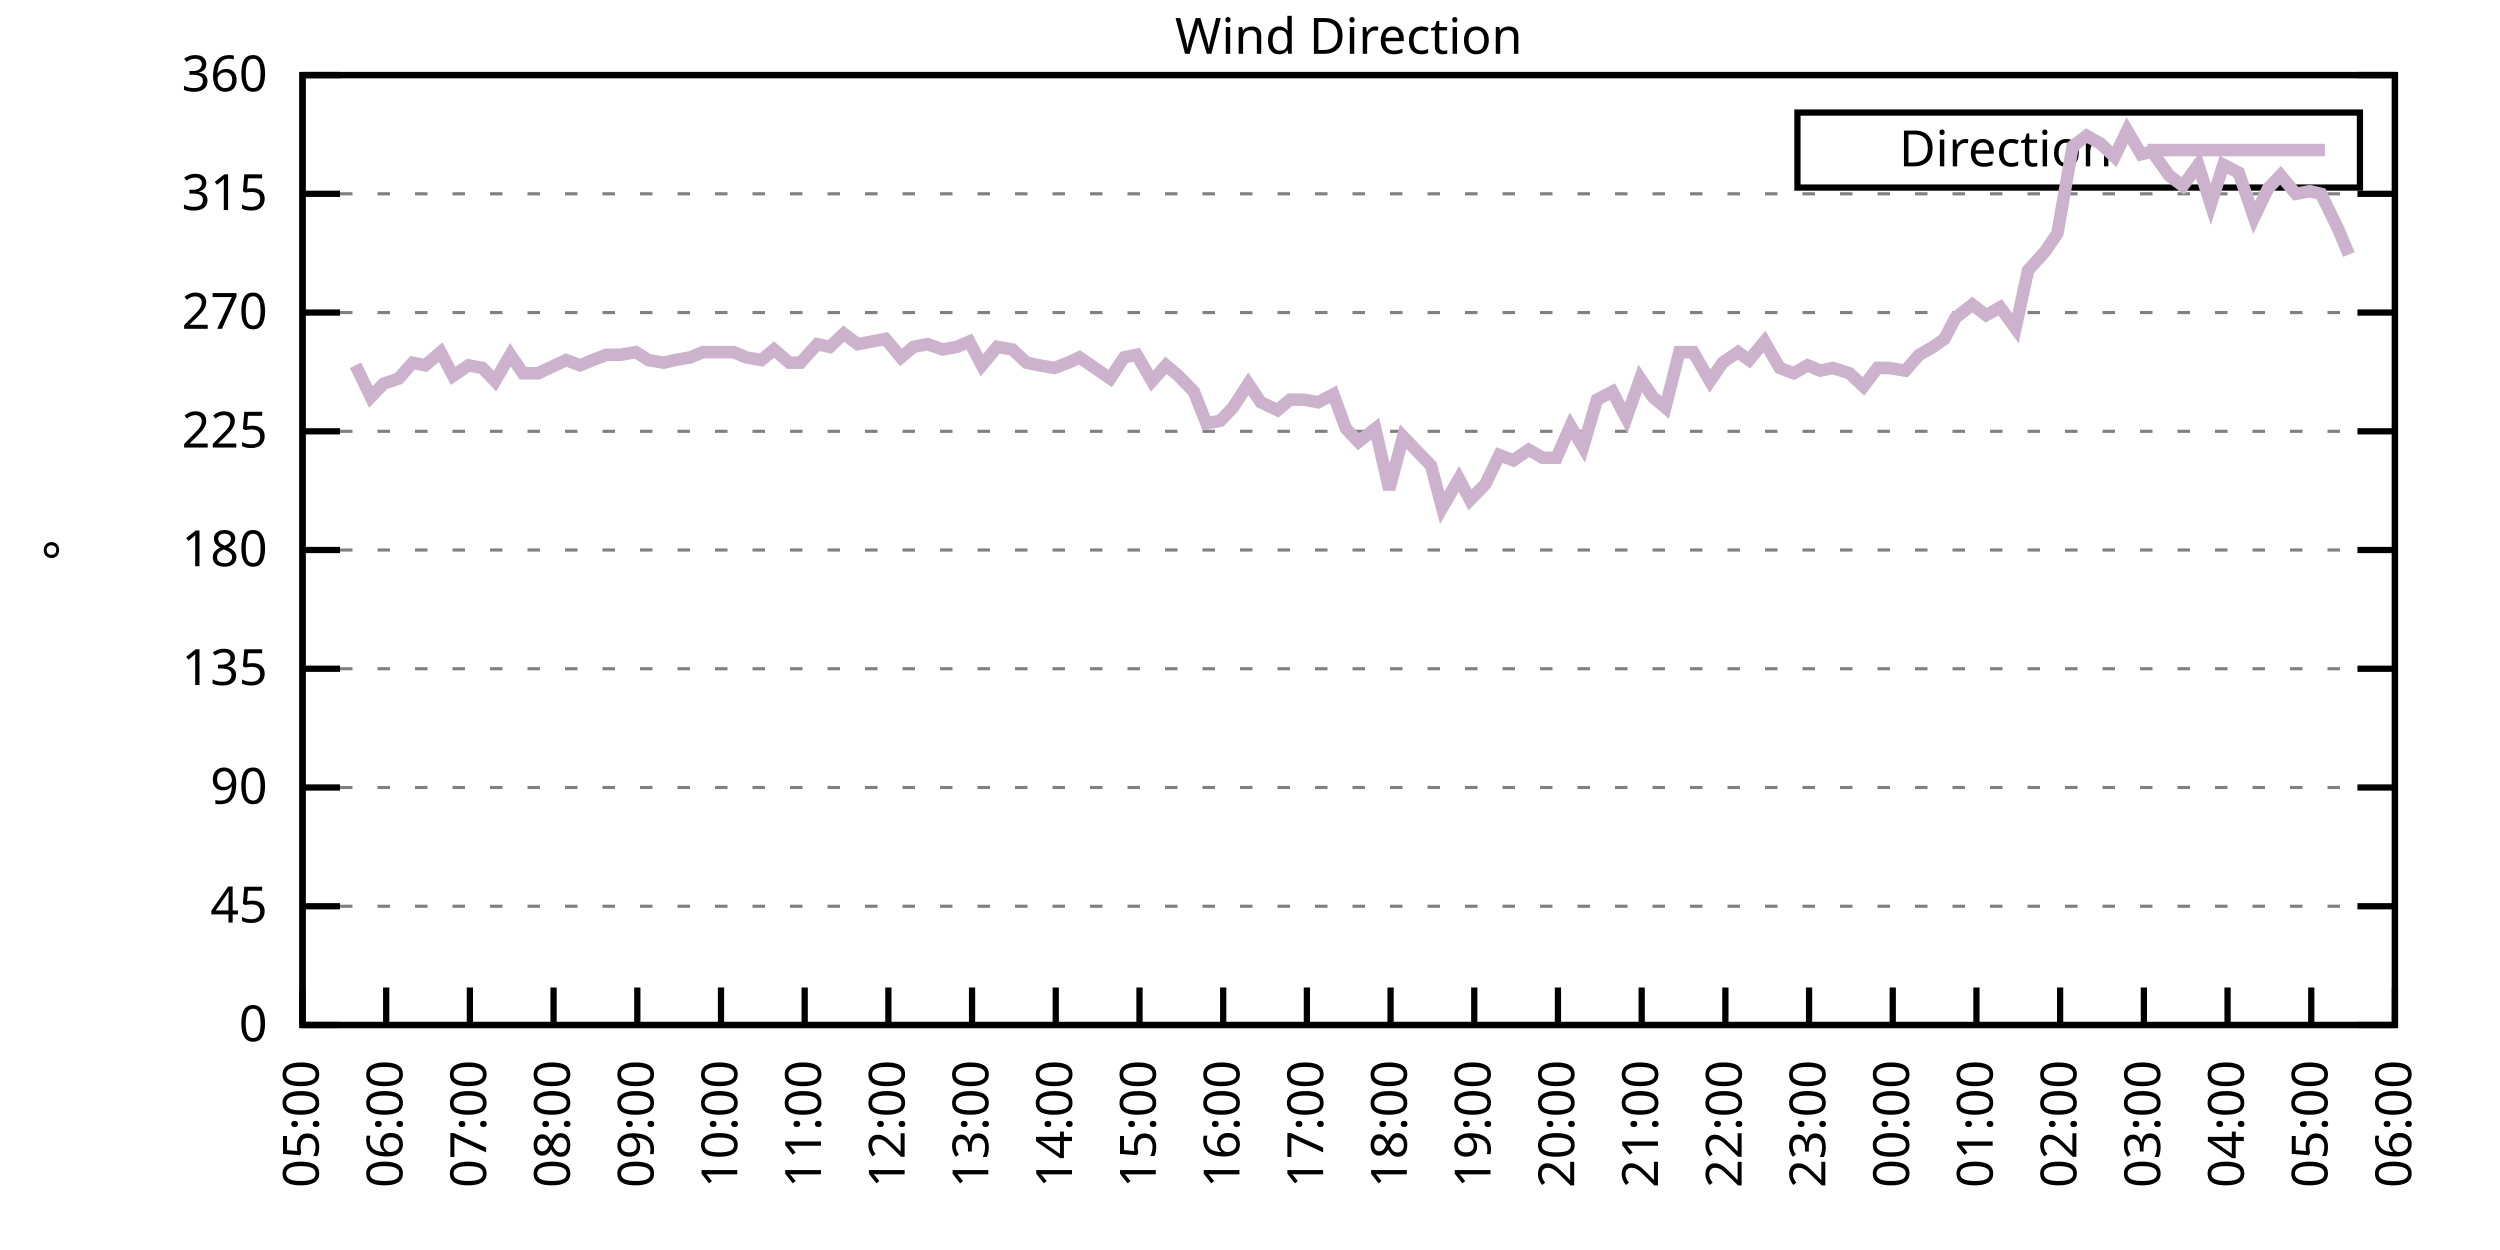
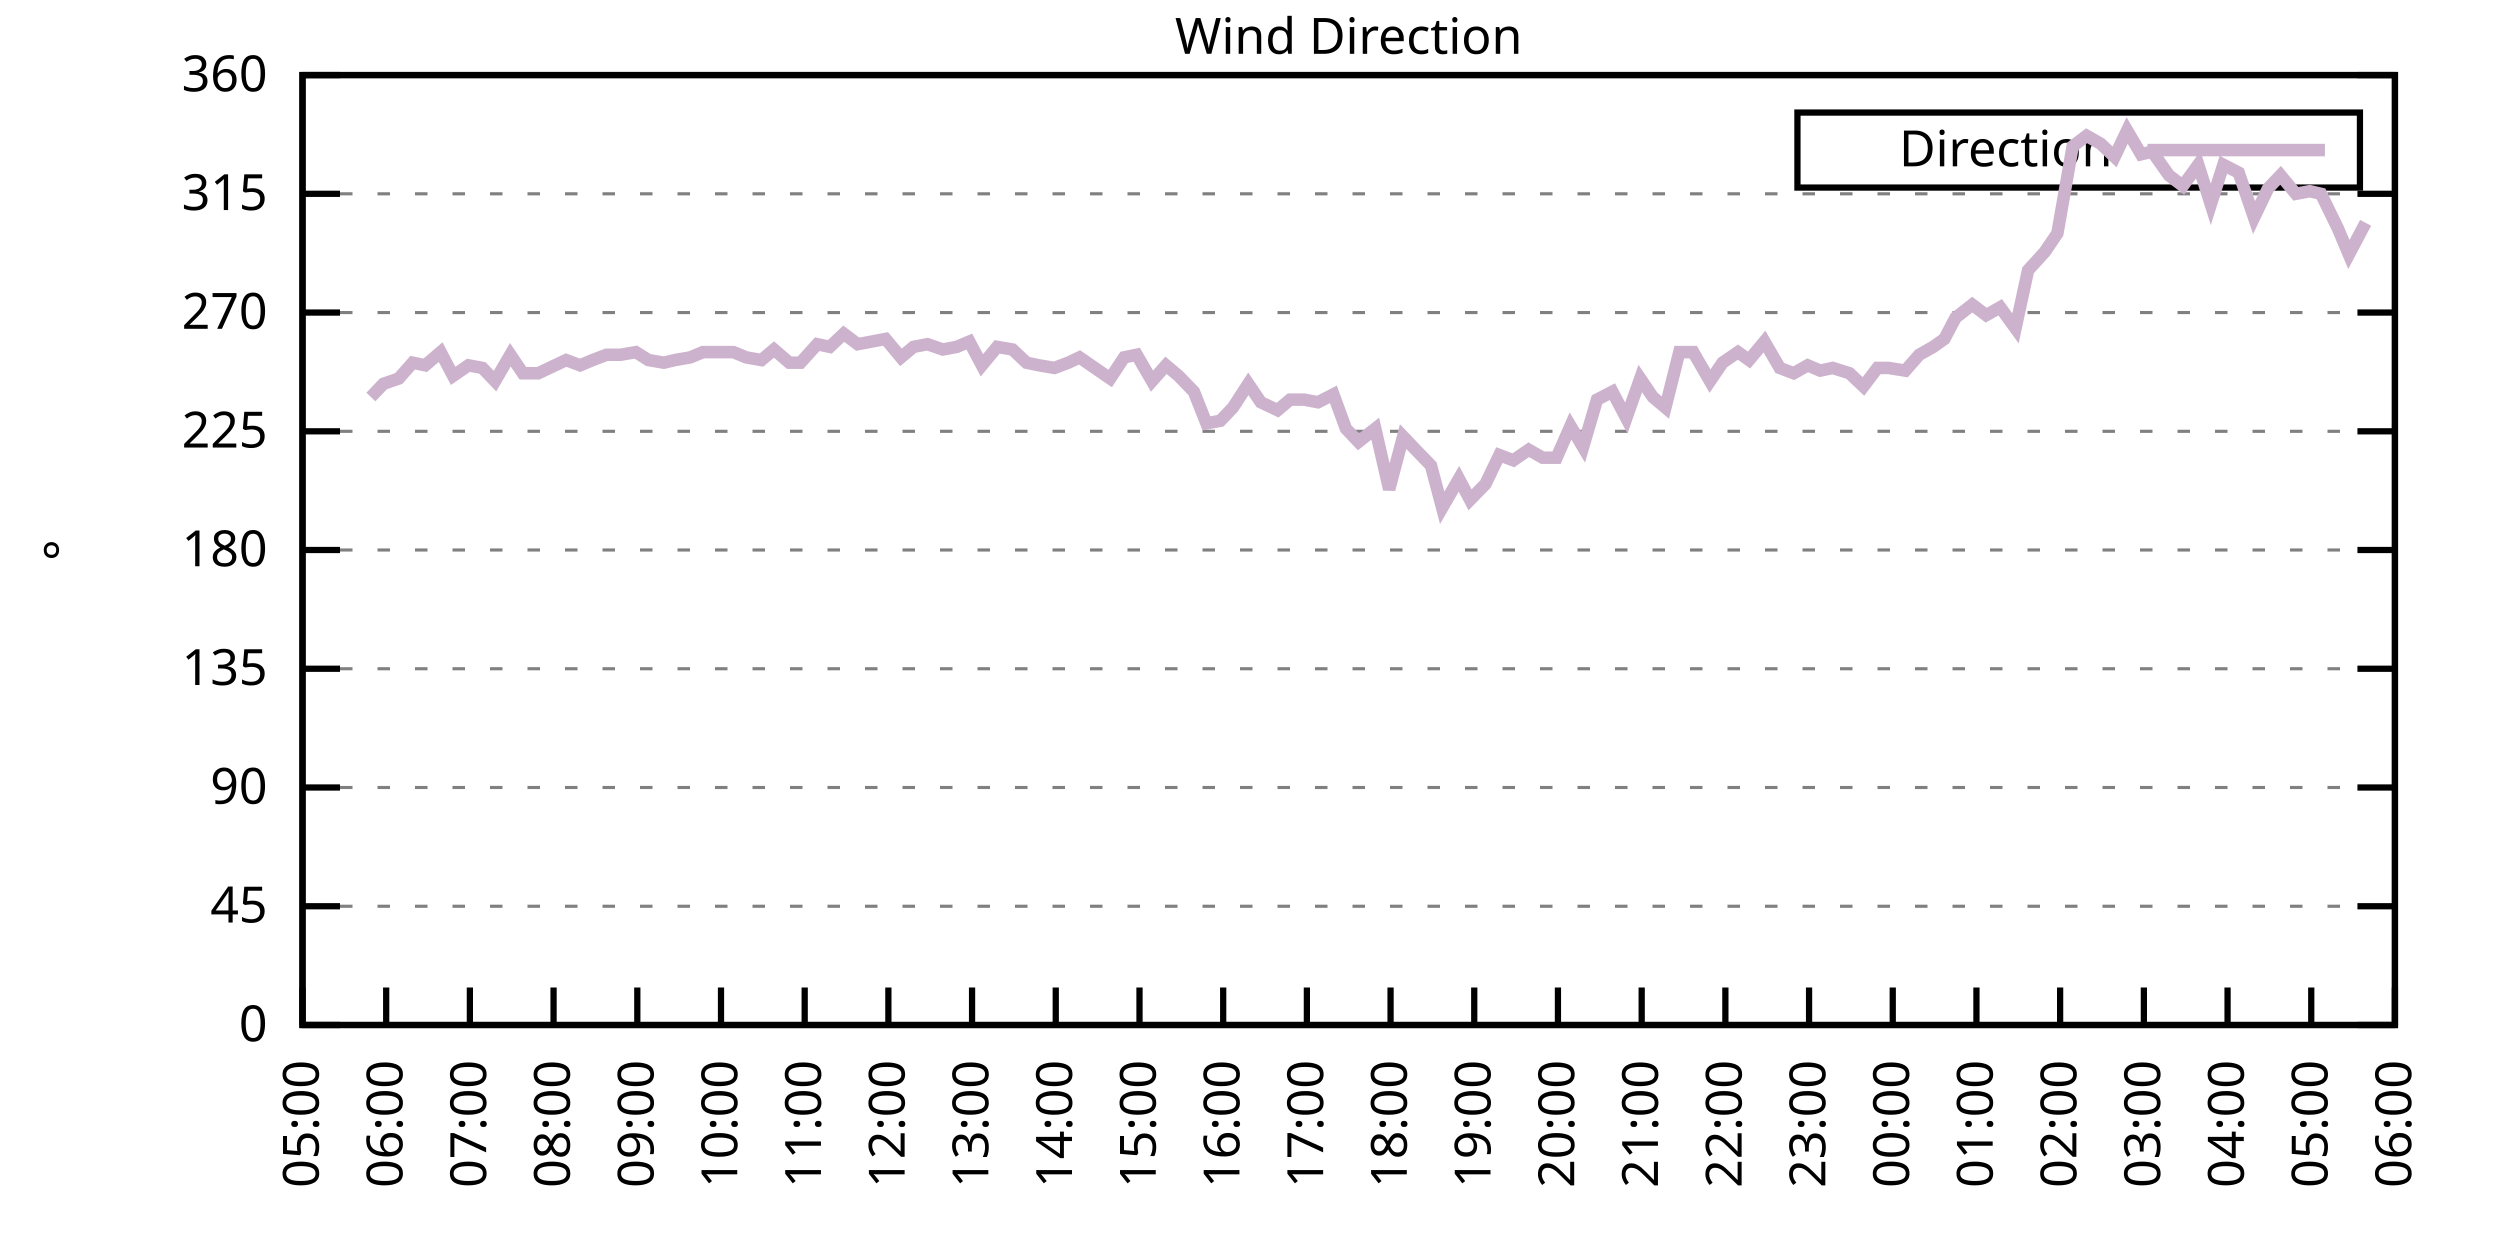
<svg xmlns="http://www.w3.org/2000/svg" xmlns:xlink="http://www.w3.org/1999/xlink" width="400" height="200" viewBox="0 0 400 200">
  <g id="gnuplot_canvas">
    <rect x="0" y="0" width="400" height="200" fill="none" />
    <defs>
      <circle id="gpDot" r="0.5" stroke-width="0.5" stroke="currentColor" />
      <path id="gpPt0" stroke-width="0.333" stroke="currentColor" d="M-1,0 h2 M0,-1 v2" />
      <path id="gpPt1" stroke-width="0.333" stroke="currentColor" d="M-1,-1 L1,1 M1,-1 L-1,1" />
      <path id="gpPt2" stroke-width="0.333" stroke="currentColor" d="M-1,0 L1,0 M0,-1 L0,1 M-1,-1 L1,1 M-1,1 L1,-1" />
      <rect id="gpPt3" stroke-width="0.333" stroke="currentColor" x="-1" y="-1" width="2" height="2" />
      <rect id="gpPt4" stroke-width="0.333" stroke="currentColor" fill="currentColor" x="-1" y="-1" width="2" height="2" />
      <circle id="gpPt5" stroke-width="0.333" stroke="currentColor" cx="0" cy="0" r="1" />
      <use xlink:href="#gpPt5" id="gpPt6" fill="currentColor" stroke="none" />
      <path id="gpPt7" stroke-width="0.333" stroke="currentColor" d="M0,-1.33 L-1.33,0.67 L1.33,0.67 z" />
      <use xlink:href="#gpPt7" id="gpPt8" fill="currentColor" stroke="none" />
      <use xlink:href="#gpPt7" id="gpPt9" stroke="currentColor" transform="rotate(180)" />
      <use xlink:href="#gpPt9" id="gpPt10" fill="currentColor" stroke="none" />
      <use xlink:href="#gpPt3" id="gpPt11" stroke="currentColor" transform="rotate(45)" />
      <use xlink:href="#gpPt11" id="gpPt12" fill="currentColor" stroke="none" />
      <path id="gpPt13" stroke-width="0.333" stroke="currentColor" d="M0,1.330 L1.265,0.411 L0.782,-1.067 L-0.782,-1.076 L-1.265,0.411 z" />
      <use xlink:href="#gpPt13" id="gpPt14" fill="currentColor" stroke="none" />
      <filter id="textbox" filterUnits="objectBoundingBox" x="0" y="0" height="1" width="1">
        <feFlood flood-color="white" flood-opacity="1" result="bgnd" />
        <feComposite in="SourceGraphic" in2="bgnd" operator="atop" />
      </filter>
      <filter id="greybox" filterUnits="objectBoundingBox" x="0" y="0" height="1" width="1">
        <feFlood flood-color="lightgrey" flood-opacity="1" result="grey" />
        <feComposite in="SourceGraphic" in2="grey" operator="atop" />
      </filter>
    </defs>
    <g fill="none" color="white" stroke="currentColor" stroke-width="1.00" stroke-linecap="butt" stroke-linejoin="miter">
</g>
    <g fill="none" color="black" stroke="currentColor" stroke-width="1.00" stroke-linecap="butt" stroke-linejoin="miter">
      <g stroke="none" shape-rendering="crispEdges">
        <polygon fill="rgb(255, 255, 255)" points="48.40,164.00 383.18,164.00 383.18,12.02 48.40,12.02 " />
      </g>
    </g>
    <g fill="none" color="black" stroke="currentColor" stroke-width="1.00" stroke-linecap="butt" stroke-linejoin="miter">
</g>
    <g fill="none" color="black" stroke="black" stroke-width="0.50" stroke-linecap="butt" stroke-linejoin="miter">
</g>
    <g fill="none" color="gray" stroke="currentColor" stroke-width="0.50" stroke-linecap="butt" stroke-linejoin="miter">
      <path stroke="gray" stroke-dasharray="2,4" class="gridline" d="M48.40,164.00 L383.19,164.00  " />
    </g>
    <g fill="none" color="gray" stroke="gray" stroke-width="1.00" stroke-linecap="butt" stroke-linejoin="miter">
</g>
    <g fill="none" color="black" stroke="currentColor" stroke-width="1.00" stroke-linecap="butt" stroke-linejoin="miter">
      <path stroke="black" d="M48.40,164.00 L54.40,164.00 M383.19,164.00 L377.19,164.00  " />
      <g transform="translate(42.80,166.60)" stroke="none" fill="black" font-family="Sans" font-size="8.00" text-anchor="end">
        <text>
          <tspan font-family="Sans"> 0</tspan>
        </text>
      </g>
    </g>
    <g fill="none" color="black" stroke="currentColor" stroke-width="1.00" stroke-linecap="butt" stroke-linejoin="miter">
</g>
    <g fill="none" color="black" stroke="black" stroke-width="0.50" stroke-linecap="butt" stroke-linejoin="miter">
</g>
    <g fill="none" color="gray" stroke="currentColor" stroke-width="0.50" stroke-linecap="butt" stroke-linejoin="miter">
      <path stroke="gray" stroke-dasharray="2,4" class="gridline" d="M48.40,145.00 L383.19,145.00  " />
    </g>
    <g fill="none" color="gray" stroke="gray" stroke-width="1.00" stroke-linecap="butt" stroke-linejoin="miter">
</g>
    <g fill="none" color="black" stroke="currentColor" stroke-width="1.00" stroke-linecap="butt" stroke-linejoin="miter">
      <path stroke="black" d="M48.40,145.00 L54.40,145.00 M383.19,145.00 L377.19,145.00  " />
      <g transform="translate(42.80,147.60)" stroke="none" fill="black" font-family="Sans" font-size="8.00" text-anchor="end">
        <text>
          <tspan font-family="Sans"> 45</tspan>
        </text>
      </g>
    </g>
    <g fill="none" color="black" stroke="currentColor" stroke-width="1.00" stroke-linecap="butt" stroke-linejoin="miter">
</g>
    <g fill="none" color="black" stroke="black" stroke-width="0.50" stroke-linecap="butt" stroke-linejoin="miter">
</g>
    <g fill="none" color="gray" stroke="currentColor" stroke-width="0.50" stroke-linecap="butt" stroke-linejoin="miter">
      <path stroke="gray" stroke-dasharray="2,4" class="gridline" d="M48.40,126.00 L383.19,126.00  " />
    </g>
    <g fill="none" color="gray" stroke="gray" stroke-width="1.00" stroke-linecap="butt" stroke-linejoin="miter">
</g>
    <g fill="none" color="black" stroke="currentColor" stroke-width="1.00" stroke-linecap="butt" stroke-linejoin="miter">
      <path stroke="black" d="M48.40,126.00 L54.40,126.00 M383.19,126.00 L377.19,126.00  " />
      <g transform="translate(42.80,128.60)" stroke="none" fill="black" font-family="Sans" font-size="8.00" text-anchor="end">
        <text>
          <tspan font-family="Sans"> 90</tspan>
        </text>
      </g>
    </g>
    <g fill="none" color="black" stroke="currentColor" stroke-width="1.00" stroke-linecap="butt" stroke-linejoin="miter">
</g>
    <g fill="none" color="black" stroke="black" stroke-width="0.50" stroke-linecap="butt" stroke-linejoin="miter">
</g>
    <g fill="none" color="gray" stroke="currentColor" stroke-width="0.50" stroke-linecap="butt" stroke-linejoin="miter">
      <path stroke="gray" stroke-dasharray="2,4" class="gridline" d="M48.40,107.00 L383.19,107.00  " />
    </g>
    <g fill="none" color="gray" stroke="gray" stroke-width="1.00" stroke-linecap="butt" stroke-linejoin="miter">
</g>
    <g fill="none" color="black" stroke="currentColor" stroke-width="1.00" stroke-linecap="butt" stroke-linejoin="miter">
      <path stroke="black" d="M48.40,107.00 L54.40,107.00 M383.19,107.00 L377.19,107.00  " />
      <g transform="translate(42.80,109.60)" stroke="none" fill="black" font-family="Sans" font-size="8.00" text-anchor="end">
        <text>
          <tspan font-family="Sans"> 135</tspan>
        </text>
      </g>
    </g>
    <g fill="none" color="black" stroke="currentColor" stroke-width="1.00" stroke-linecap="butt" stroke-linejoin="miter">
</g>
    <g fill="none" color="black" stroke="black" stroke-width="0.50" stroke-linecap="butt" stroke-linejoin="miter">
</g>
    <g fill="none" color="gray" stroke="currentColor" stroke-width="0.50" stroke-linecap="butt" stroke-linejoin="miter">
      <path stroke="gray" stroke-dasharray="2,4" class="gridline" d="M48.40,88.00 L383.19,88.00  " />
    </g>
    <g fill="none" color="gray" stroke="gray" stroke-width="1.00" stroke-linecap="butt" stroke-linejoin="miter">
</g>
    <g fill="none" color="black" stroke="currentColor" stroke-width="1.00" stroke-linecap="butt" stroke-linejoin="miter">
      <path stroke="black" d="M48.40,88.00 L54.40,88.00 M383.19,88.00 L377.19,88.00  " />
      <g transform="translate(42.80,90.60)" stroke="none" fill="black" font-family="Sans" font-size="8.00" text-anchor="end">
        <text>
          <tspan font-family="Sans"> 180</tspan>
        </text>
      </g>
    </g>
    <g fill="none" color="black" stroke="currentColor" stroke-width="1.00" stroke-linecap="butt" stroke-linejoin="miter">
</g>
    <g fill="none" color="black" stroke="black" stroke-width="0.50" stroke-linecap="butt" stroke-linejoin="miter">
</g>
    <g fill="none" color="gray" stroke="currentColor" stroke-width="0.50" stroke-linecap="butt" stroke-linejoin="miter">
      <path stroke="gray" stroke-dasharray="2,4" class="gridline" d="M48.40,69.01 L383.19,69.01  " />
    </g>
    <g fill="none" color="gray" stroke="gray" stroke-width="1.00" stroke-linecap="butt" stroke-linejoin="miter">
</g>
    <g fill="none" color="black" stroke="currentColor" stroke-width="1.00" stroke-linecap="butt" stroke-linejoin="miter">
      <path stroke="black" d="M48.40,69.01 L54.40,69.01 M383.19,69.01 L377.19,69.01  " />
      <g transform="translate(42.80,71.61)" stroke="none" fill="black" font-family="Sans" font-size="8.00" text-anchor="end">
        <text>
          <tspan font-family="Sans"> 225</tspan>
        </text>
      </g>
    </g>
    <g fill="none" color="black" stroke="currentColor" stroke-width="1.00" stroke-linecap="butt" stroke-linejoin="miter">
</g>
    <g fill="none" color="black" stroke="black" stroke-width="0.50" stroke-linecap="butt" stroke-linejoin="miter">
</g>
    <g fill="none" color="gray" stroke="currentColor" stroke-width="0.50" stroke-linecap="butt" stroke-linejoin="miter">
      <path stroke="gray" stroke-dasharray="2,4" class="gridline" d="M48.40,50.01 L383.19,50.01  " />
    </g>
    <g fill="none" color="gray" stroke="gray" stroke-width="1.00" stroke-linecap="butt" stroke-linejoin="miter">
</g>
    <g fill="none" color="black" stroke="currentColor" stroke-width="1.00" stroke-linecap="butt" stroke-linejoin="miter">
      <path stroke="black" d="M48.40,50.01 L54.40,50.01 M383.19,50.01 L377.19,50.01  " />
      <g transform="translate(42.80,52.61)" stroke="none" fill="black" font-family="Sans" font-size="8.00" text-anchor="end">
        <text>
          <tspan font-family="Sans"> 270</tspan>
        </text>
      </g>
    </g>
    <g fill="none" color="black" stroke="currentColor" stroke-width="1.00" stroke-linecap="butt" stroke-linejoin="miter">
</g>
    <g fill="none" color="black" stroke="black" stroke-width="0.50" stroke-linecap="butt" stroke-linejoin="miter">
</g>
    <g fill="none" color="gray" stroke="currentColor" stroke-width="0.50" stroke-linecap="butt" stroke-linejoin="miter">
      <path stroke="gray" stroke-dasharray="2,4" class="gridline" d="M48.40,31.01 L383.19,31.01  " />
    </g>
    <g fill="none" color="gray" stroke="gray" stroke-width="1.00" stroke-linecap="butt" stroke-linejoin="miter">
</g>
    <g fill="none" color="black" stroke="currentColor" stroke-width="1.00" stroke-linecap="butt" stroke-linejoin="miter">
      <path stroke="black" d="M48.40,31.01 L54.40,31.01 M383.19,31.01 L377.19,31.01  " />
      <g transform="translate(42.80,33.61)" stroke="none" fill="black" font-family="Sans" font-size="8.00" text-anchor="end">
        <text>
          <tspan font-family="Sans"> 315</tspan>
        </text>
      </g>
    </g>
    <g fill="none" color="black" stroke="currentColor" stroke-width="1.00" stroke-linecap="butt" stroke-linejoin="miter">
</g>
    <g fill="none" color="black" stroke="black" stroke-width="0.50" stroke-linecap="butt" stroke-linejoin="miter">
</g>
    <g fill="none" color="gray" stroke="currentColor" stroke-width="0.50" stroke-linecap="butt" stroke-linejoin="miter">
      <path stroke="gray" stroke-dasharray="2,4" class="gridline" d="M48.40,12.01 L383.19,12.01  " />
    </g>
    <g fill="none" color="gray" stroke="gray" stroke-width="1.00" stroke-linecap="butt" stroke-linejoin="miter">
</g>
    <g fill="none" color="black" stroke="currentColor" stroke-width="1.00" stroke-linecap="butt" stroke-linejoin="miter">
      <path stroke="black" d="M48.40,12.01 L54.40,12.01 M383.19,12.01 L377.19,12.01  " />
      <g transform="translate(42.80,14.61)" stroke="none" fill="black" font-family="Sans" font-size="8.00" text-anchor="end">
        <text>
          <tspan font-family="Sans"> 360</tspan>
        </text>
      </g>
    </g>
    <g fill="none" color="black" stroke="currentColor" stroke-width="1.00" stroke-linecap="butt" stroke-linejoin="miter">
      <path stroke="black" d="M48.40,164.00 L48.40,158.00  " />
      <g transform="translate(51.00,169.60) rotate(270.00)" stroke="none" fill="black" font-family="Sans" font-size="8.00" text-anchor="end">
        <text>
          <tspan font-family="Sans">05:00</tspan>
        </text>
      </g>
    </g>
    <g fill="none" color="black" stroke="currentColor" stroke-width="1.00" stroke-linecap="butt" stroke-linejoin="miter">
      <path stroke="black" d="M61.79,164.00 L61.79,158.00  " />
      <g transform="translate(64.39,169.60) rotate(270.00)" stroke="none" fill="black" font-family="Sans" font-size="8.00" text-anchor="end">
        <text>
          <tspan font-family="Sans">06:00</tspan>
        </text>
      </g>
    </g>
    <g fill="none" color="black" stroke="currentColor" stroke-width="1.00" stroke-linecap="butt" stroke-linejoin="miter">
      <path stroke="black" d="M75.18,164.00 L75.18,158.00  " />
      <g transform="translate(77.78,169.60) rotate(270.00)" stroke="none" fill="black" font-family="Sans" font-size="8.00" text-anchor="end">
        <text>
          <tspan font-family="Sans">07:00</tspan>
        </text>
      </g>
    </g>
    <g fill="none" color="black" stroke="currentColor" stroke-width="1.00" stroke-linecap="butt" stroke-linejoin="miter">
      <path stroke="black" d="M88.57,164.00 L88.57,158.00  " />
      <g transform="translate(91.17,169.60) rotate(270.00)" stroke="none" fill="black" font-family="Sans" font-size="8.00" text-anchor="end">
        <text>
          <tspan font-family="Sans">08:00</tspan>
        </text>
      </g>
    </g>
    <g fill="none" color="black" stroke="currentColor" stroke-width="1.00" stroke-linecap="butt" stroke-linejoin="miter">
      <path stroke="black" d="M101.97,164.00 L101.97,158.00  " />
      <g transform="translate(104.57,169.60) rotate(270.00)" stroke="none" fill="black" font-family="Sans" font-size="8.00" text-anchor="end">
        <text>
          <tspan font-family="Sans">09:00</tspan>
        </text>
      </g>
    </g>
    <g fill="none" color="black" stroke="currentColor" stroke-width="1.00" stroke-linecap="butt" stroke-linejoin="miter">
      <path stroke="black" d="M115.36,164.00 L115.36,158.00  " />
      <g transform="translate(117.96,169.60) rotate(270.00)" stroke="none" fill="black" font-family="Sans" font-size="8.00" text-anchor="end">
        <text>
          <tspan font-family="Sans">10:00</tspan>
        </text>
      </g>
    </g>
    <g fill="none" color="black" stroke="currentColor" stroke-width="1.00" stroke-linecap="butt" stroke-linejoin="miter">
      <path stroke="black" d="M128.75,164.00 L128.75,158.00  " />
      <g transform="translate(131.35,169.60) rotate(270.00)" stroke="none" fill="black" font-family="Sans" font-size="8.00" text-anchor="end">
        <text>
          <tspan font-family="Sans">11:00</tspan>
        </text>
      </g>
    </g>
    <g fill="none" color="black" stroke="currentColor" stroke-width="1.00" stroke-linecap="butt" stroke-linejoin="miter">
      <path stroke="black" d="M142.14,164.00 L142.14,158.00  " />
      <g transform="translate(144.74,169.60) rotate(270.00)" stroke="none" fill="black" font-family="Sans" font-size="8.00" text-anchor="end">
        <text>
          <tspan font-family="Sans">12:00</tspan>
        </text>
      </g>
    </g>
    <g fill="none" color="black" stroke="currentColor" stroke-width="1.00" stroke-linecap="butt" stroke-linejoin="miter">
      <path stroke="black" d="M155.53,164.00 L155.53,158.00  " />
      <g transform="translate(158.13,169.60) rotate(270.00)" stroke="none" fill="black" font-family="Sans" font-size="8.00" text-anchor="end">
        <text>
          <tspan font-family="Sans">13:00</tspan>
        </text>
      </g>
    </g>
    <g fill="none" color="black" stroke="currentColor" stroke-width="1.00" stroke-linecap="butt" stroke-linejoin="miter">
      <path stroke="black" d="M168.92,164.00 L168.92,158.00  " />
      <g transform="translate(171.52,169.60) rotate(270.00)" stroke="none" fill="black" font-family="Sans" font-size="8.00" text-anchor="end">
        <text>
          <tspan font-family="Sans">14:00</tspan>
        </text>
      </g>
    </g>
    <g fill="none" color="black" stroke="currentColor" stroke-width="1.00" stroke-linecap="butt" stroke-linejoin="miter">
      <path stroke="black" d="M182.32,164.00 L182.32,158.00  " />
      <g transform="translate(184.92,169.60) rotate(270.00)" stroke="none" fill="black" font-family="Sans" font-size="8.00" text-anchor="end">
        <text>
          <tspan font-family="Sans">15:00</tspan>
        </text>
      </g>
    </g>
    <g fill="none" color="black" stroke="currentColor" stroke-width="1.00" stroke-linecap="butt" stroke-linejoin="miter">
      <path stroke="black" d="M195.71,164.00 L195.71,158.00  " />
      <g transform="translate(198.31,169.60) rotate(270.00)" stroke="none" fill="black" font-family="Sans" font-size="8.00" text-anchor="end">
        <text>
          <tspan font-family="Sans">16:00</tspan>
        </text>
      </g>
    </g>
    <g fill="none" color="black" stroke="currentColor" stroke-width="1.00" stroke-linecap="butt" stroke-linejoin="miter">
      <path stroke="black" d="M209.10,164.00 L209.10,158.00  " />
      <g transform="translate(211.70,169.60) rotate(270.00)" stroke="none" fill="black" font-family="Sans" font-size="8.00" text-anchor="end">
        <text>
          <tspan font-family="Sans">17:00</tspan>
        </text>
      </g>
    </g>
    <g fill="none" color="black" stroke="currentColor" stroke-width="1.00" stroke-linecap="butt" stroke-linejoin="miter">
      <path stroke="black" d="M222.49,164.00 L222.49,158.00  " />
      <g transform="translate(225.09,169.60) rotate(270.00)" stroke="none" fill="black" font-family="Sans" font-size="8.00" text-anchor="end">
        <text>
          <tspan font-family="Sans">18:00</tspan>
        </text>
      </g>
    </g>
    <g fill="none" color="black" stroke="currentColor" stroke-width="1.00" stroke-linecap="butt" stroke-linejoin="miter">
      <path stroke="black" d="M235.88,164.00 L235.88,158.00  " />
      <g transform="translate(238.48,169.60) rotate(270.00)" stroke="none" fill="black" font-family="Sans" font-size="8.00" text-anchor="end">
        <text>
          <tspan font-family="Sans">19:00</tspan>
        </text>
      </g>
    </g>
    <g fill="none" color="black" stroke="currentColor" stroke-width="1.00" stroke-linecap="butt" stroke-linejoin="miter">
      <path stroke="black" d="M249.27,164.00 L249.27,158.00  " />
      <g transform="translate(251.87,169.60) rotate(270.00)" stroke="none" fill="black" font-family="Sans" font-size="8.00" text-anchor="end">
        <text>
          <tspan font-family="Sans">20:00</tspan>
        </text>
      </g>
    </g>
    <g fill="none" color="black" stroke="currentColor" stroke-width="1.00" stroke-linecap="butt" stroke-linejoin="miter">
      <path stroke="black" d="M262.67,164.00 L262.67,158.00  " />
      <g transform="translate(265.27,169.60) rotate(270.00)" stroke="none" fill="black" font-family="Sans" font-size="8.00" text-anchor="end">
        <text>
          <tspan font-family="Sans">21:00</tspan>
        </text>
      </g>
    </g>
    <g fill="none" color="black" stroke="currentColor" stroke-width="1.00" stroke-linecap="butt" stroke-linejoin="miter">
      <path stroke="black" d="M276.06,164.00 L276.06,158.00  " />
      <g transform="translate(278.66,169.60) rotate(270.00)" stroke="none" fill="black" font-family="Sans" font-size="8.00" text-anchor="end">
        <text>
          <tspan font-family="Sans">22:00</tspan>
        </text>
      </g>
    </g>
    <g fill="none" color="black" stroke="currentColor" stroke-width="1.00" stroke-linecap="butt" stroke-linejoin="miter">
      <path stroke="black" d="M289.45,164.00 L289.45,158.00  " />
      <g transform="translate(292.05,169.60) rotate(270.00)" stroke="none" fill="black" font-family="Sans" font-size="8.00" text-anchor="end">
        <text>
          <tspan font-family="Sans">23:00</tspan>
        </text>
      </g>
    </g>
    <g fill="none" color="black" stroke="currentColor" stroke-width="1.00" stroke-linecap="butt" stroke-linejoin="miter">
      <path stroke="black" d="M302.84,164.00 L302.84,158.00  " />
      <g transform="translate(305.44,169.60) rotate(270.00)" stroke="none" fill="black" font-family="Sans" font-size="8.00" text-anchor="end">
        <text>
          <tspan font-family="Sans">00:00</tspan>
        </text>
      </g>
    </g>
    <g fill="none" color="black" stroke="currentColor" stroke-width="1.00" stroke-linecap="butt" stroke-linejoin="miter">
      <path stroke="black" d="M316.23,164.00 L316.23,158.00  " />
      <g transform="translate(318.83,169.60) rotate(270.00)" stroke="none" fill="black" font-family="Sans" font-size="8.00" text-anchor="end">
        <text>
          <tspan font-family="Sans">01:00</tspan>
        </text>
      </g>
    </g>
    <g fill="none" color="black" stroke="currentColor" stroke-width="1.00" stroke-linecap="butt" stroke-linejoin="miter">
      <path stroke="black" d="M329.62,164.00 L329.62,158.00  " />
      <g transform="translate(332.22,169.60) rotate(270.00)" stroke="none" fill="black" font-family="Sans" font-size="8.00" text-anchor="end">
        <text>
          <tspan font-family="Sans">02:00</tspan>
        </text>
      </g>
    </g>
    <g fill="none" color="black" stroke="currentColor" stroke-width="1.00" stroke-linecap="butt" stroke-linejoin="miter">
      <path stroke="black" d="M343.02,164.00 L343.02,158.00  " />
      <g transform="translate(345.62,169.60) rotate(270.00)" stroke="none" fill="black" font-family="Sans" font-size="8.00" text-anchor="end">
        <text>
          <tspan font-family="Sans">03:00</tspan>
        </text>
      </g>
    </g>
    <g fill="none" color="black" stroke="currentColor" stroke-width="1.00" stroke-linecap="butt" stroke-linejoin="miter">
      <path stroke="black" d="M356.41,164.00 L356.41,158.00  " />
      <g transform="translate(359.01,169.60) rotate(270.00)" stroke="none" fill="black" font-family="Sans" font-size="8.00" text-anchor="end">
        <text>
          <tspan font-family="Sans">04:00</tspan>
        </text>
      </g>
    </g>
    <g fill="none" color="black" stroke="currentColor" stroke-width="1.00" stroke-linecap="butt" stroke-linejoin="miter">
      <path stroke="black" d="M369.80,164.00 L369.80,158.00  " />
      <g transform="translate(372.40,169.60) rotate(270.00)" stroke="none" fill="black" font-family="Sans" font-size="8.00" text-anchor="end">
        <text>
          <tspan font-family="Sans">05:00</tspan>
        </text>
      </g>
    </g>
    <g fill="none" color="black" stroke="currentColor" stroke-width="1.00" stroke-linecap="butt" stroke-linejoin="miter">
      <path stroke="black" d="M383.19,164.00 L383.19,158.00  " />
      <g transform="translate(385.79,169.60) rotate(270.00)" stroke="none" fill="black" font-family="Sans" font-size="8.00" text-anchor="end">
        <text>
          <tspan font-family="Sans">06:00</tspan>
        </text>
      </g>
    </g>
    <g fill="none" color="black" stroke="currentColor" stroke-width="1.00" stroke-linecap="butt" stroke-linejoin="miter">
</g>
    <g fill="none" color="black" stroke="currentColor" stroke-width="1.00" stroke-linecap="butt" stroke-linejoin="miter">
      <path stroke="black" d="M48.40,12.01 L48.40,164.00 L383.19,164.00 L383.19,12.01 L48.40,12.01 Z  " />
    </g>
    <g fill="none" color="black" stroke="currentColor" stroke-width="1.00" stroke-linecap="butt" stroke-linejoin="miter">
</g>
    <g fill="none" color="black" stroke="currentColor" stroke-width="1.00" stroke-linecap="butt" stroke-linejoin="miter">
      <path stroke="black" d="M287.59,30.01 L287.59,18.01 L377.59,18.01 L377.59,30.01 L287.59,30.01 Z  " />
    </g>
    <g id="Wind_direction_plot_1">
      <g fill="none" color="white" stroke="black" stroke-width="2.00" stroke-linecap="butt" stroke-linejoin="miter">
</g>
      <g fill="none" color="black" stroke="currentColor" stroke-width="2.00" stroke-linecap="butt" stroke-linejoin="miter">
        <g transform="translate(337.99,26.61)" stroke="none" fill="black" font-family="Sans" font-size="8.00" text-anchor="end">
          <text>
            <tspan font-family="Sans">Direction</tspan>
          </text>
        </g>
      </g>
      <g fill="none" color="black" stroke="currentColor" stroke-width="2.00" stroke-linecap="butt" stroke-linejoin="miter">
-         <path stroke="rgb(204, 178, 204)" d="M343.59,24.01 L371.99,24.01 M56.88,58.45 L59.34,63.52 L61.35,61.41 L63.80,60.56 L66.03,58.03 L68.04,58.45   L70.50,56.34 L72.50,60.14 L74.96,58.45 L77.19,58.87 L79.20,60.98 L81.66,56.76 L83.66,59.72 L86.12,59.72   L87.91,58.87 L90.58,57.61 L92.82,58.45 L94.82,57.61 L97.06,56.76 L99.29,56.76 L101.74,56.34 L103.75,57.61   L106.21,58.03 L107.99,57.61 L110.45,57.18 L112.46,56.34 L114.91,56.34 L117.37,56.34 L119.38,57.18 L121.83,57.61   L123.84,55.92 L126.29,58.03 L128.08,58.03 L130.76,55.07 L132.77,55.50 L135.00,53.39 L137.23,55.07 L139.46,54.65   L141.69,54.23 L144.15,57.18 L146.16,55.50 L148.39,55.07 L150.85,55.92 L153.08,55.50 L155.09,54.65 L157.10,58.45   L159.55,55.50 L162.01,55.92 L164.24,58.03 L166.25,58.45 L168.70,58.87 L170.93,58.03 L172.72,57.18 L175.17,58.87   L177.63,60.56 L179.86,57.18 L181.87,56.76 L184.32,60.98 L186.56,58.45 L188.57,60.14 L191.02,62.67 L193.03,67.74   L195.26,67.32 L197.27,65.21 L199.73,61.41 L201.73,64.36 L204.41,65.63 L206.42,63.94 L208.65,63.94 L210.88,64.36   L213.34,63.10 L215.35,68.58 L217.36,70.70 L220.04,68.58 L222.27,78.29 L224.50,69.85 L226.51,71.96 L228.96,74.49   L230.75,81.25 L233.43,76.61 L235.21,79.98 L237.67,77.45 L239.90,72.81 L242.13,73.65 L244.59,71.96 L246.82,73.23   L249.05,73.23 L251.28,68.16 L253.29,71.54 L255.52,63.94 L257.98,62.67 L260.21,66.90 L262.44,60.56 L264.45,63.52   L266.46,65.21 L268.69,56.34 L270.92,56.34 L273.60,60.98 L275.61,58.03 L278.07,56.34 L279.85,57.61 L282.31,54.65   L284.76,58.87 L286.99,59.72 L289.23,58.45 L291.23,59.30 L293.24,58.87 L295.92,59.72 L298.15,61.83 L300.39,58.87   L302.17,58.87 L304.85,59.30 L307.08,56.76 L309.31,55.50 L311.10,54.23 L312.88,50.85 L315.56,48.74 L317.79,50.43   L320.03,49.16 L322.48,52.54 L324.49,43.25 L327.17,40.30 L329.18,37.34 L331.63,23.41 L333.86,21.72 L336.10,22.99   L338.33,25.10 L340.34,20.88 L342.57,24.68 L344.35,24.25 L347.03,28.05 L349.26,29.74 L351.72,26.36 L353.73,32.70   L355.74,26.36 L358.19,27.63 L360.65,34.81 L362.88,30.16 L364.89,28.05 L367.34,31.01 L369.58,30.59 L371.36,31.01   L374.04,36.50 L375.82,40.72  " />
+         <path stroke="rgb(204, 178, 204)" d="M343.59,24.01 L371.99,24.01 M59.34,63.52 L61.35,61.41 L63.80,60.56 L66.03,58.03 L68.04,58.45 L70.50,56.34   L72.50,60.14 L74.96,58.45 L77.19,58.87 L79.20,60.98 L81.66,56.76 L83.66,59.72 L86.12,59.72 L87.91,58.87   L90.58,57.61 L92.82,58.45 L94.82,57.61 L97.06,56.76 L99.29,56.76 L101.74,56.34 L103.75,57.61 L106.21,58.03   L107.99,57.61 L110.45,57.18 L112.46,56.34 L114.91,56.34 L117.37,56.34 L119.38,57.18 L121.83,57.61 L123.84,55.92   L126.29,58.03 L128.08,58.03 L130.76,55.07 L132.77,55.50 L135.00,53.39 L137.23,55.07 L139.46,54.65 L141.69,54.23   L144.15,57.18 L146.16,55.50 L148.39,55.07 L150.85,55.92 L153.08,55.50 L155.09,54.65 L157.10,58.45 L159.55,55.50   L162.01,55.92 L164.24,58.03 L166.25,58.45 L168.70,58.87 L170.93,58.03 L172.72,57.18 L175.17,58.87 L177.63,60.56   L179.86,57.18 L181.87,56.76 L184.32,60.98 L186.56,58.45 L188.57,60.14 L191.02,62.67 L193.03,67.74 L195.26,67.32   L197.27,65.21 L199.73,61.41 L201.73,64.36 L204.41,65.63 L206.42,63.94 L208.65,63.94 L210.88,64.36 L213.34,63.10   L215.35,68.58 L217.36,70.70 L220.04,68.58 L222.27,78.29 L224.50,69.85 L226.51,71.96 L228.96,74.49 L230.75,81.25   L233.43,76.61 L235.21,79.98 L237.67,77.45 L239.90,72.81 L242.13,73.65 L244.59,71.96 L246.82,73.23 L249.05,73.23   L251.28,68.16 L253.29,71.54 L255.52,63.94 L257.98,62.67 L260.21,66.90 L262.44,60.56 L264.45,63.52 L266.46,65.21   L268.69,56.34 L270.92,56.34 L273.60,60.98 L275.61,58.03 L278.07,56.34 L279.85,57.61 L282.31,54.65 L284.76,58.87   L286.99,59.72 L289.23,58.45 L291.23,59.30 L293.24,58.87 L295.92,59.72 L298.15,61.83 L300.39,58.87 L302.17,58.87   L304.85,59.30 L307.08,56.76 L309.31,55.50 L311.10,54.23 L312.88,50.85 L315.56,48.74 L317.79,50.43 L320.03,49.16   L322.48,52.54 L324.49,43.25 L327.17,40.30 L329.18,37.34 L331.63,23.41 L333.86,21.72 L336.10,22.99 L338.33,25.10   L340.34,20.88 L342.57,24.68 L344.35,24.25 L347.03,28.05 L349.26,29.74 L351.72,26.36 L353.73,32.70 L355.74,26.36   L358.19,27.63 L360.65,34.81 L362.88,30.16 L364.89,28.05 L367.34,31.01 L369.58,30.59 L371.36,31.01 L374.04,36.50   L375.82,40.72 L378.50,35.65  " />
      </g>
    </g>
    <g fill="none" color="black" stroke="currentColor" stroke-width="2.00" stroke-linecap="butt" stroke-linejoin="miter">
</g>
    <g fill="none" color="black" stroke="black" stroke-width="1.00" stroke-linecap="butt" stroke-linejoin="miter">
</g>
    <g fill="none" color="black" stroke="currentColor" stroke-width="1.00" stroke-linecap="butt" stroke-linejoin="miter">
      <path stroke="black" d="M48.40,12.01 L48.40,164.00 L383.19,164.00 L383.19,12.01 L48.40,12.01 Z  " />
      <g transform="translate(12.80,88.01) rotate(270.00)" stroke="none" fill="black" font-family="Sans" font-size="8.00" text-anchor="middle">
        <text>
          <tspan font-family="Sans">°</tspan>
        </text>
      </g>
    </g>
    <g fill="none" color="black" stroke="currentColor" stroke-width="1.00" stroke-linecap="butt" stroke-linejoin="miter">
</g>
    <g fill="none" color="black" stroke="currentColor" stroke-width="1.00" stroke-linecap="butt" stroke-linejoin="miter">
      <g transform="translate(215.79,8.61)" stroke="none" fill="black" font-family="Sans" font-size="8.00" text-anchor="middle">
        <text>
          <tspan font-family="Sans">Wind Direction</tspan>
        </text>
      </g>
    </g>
    <g fill="none" color="black" stroke="currentColor" stroke-width="1.00" stroke-linecap="butt" stroke-linejoin="miter">
</g>
  </g>
</svg>
